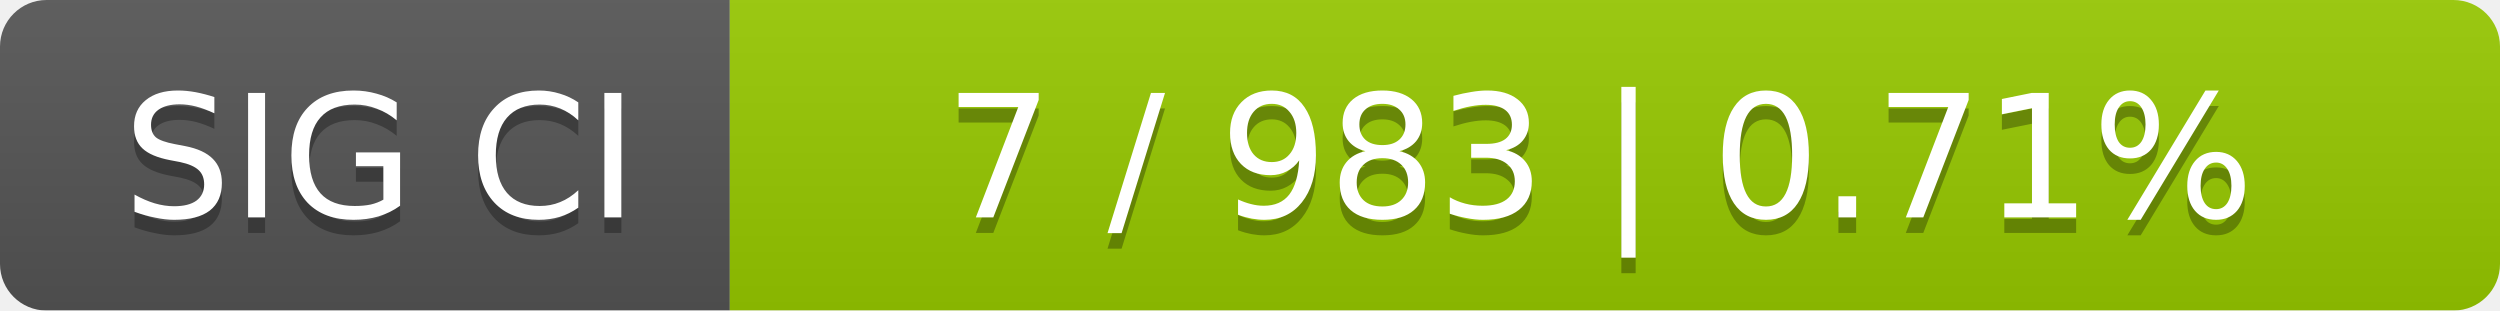
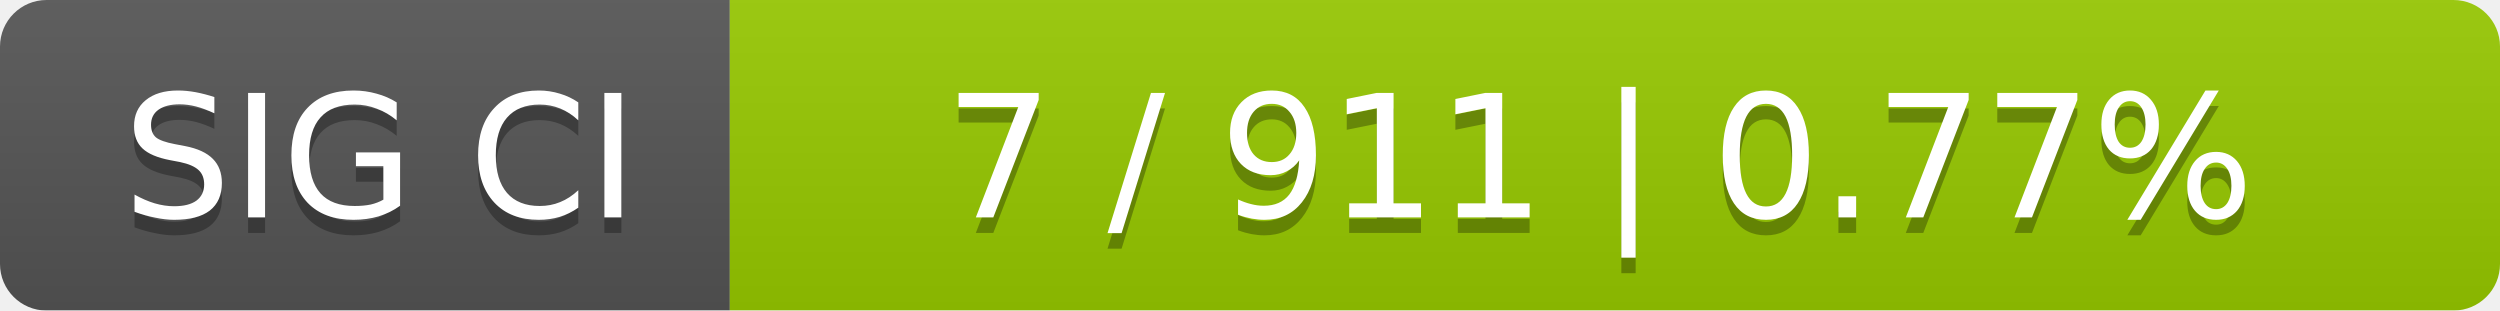
<svg xmlns="http://www.w3.org/2000/svg" width="161" height="20">
  <linearGradient id="smooth" x2="0" y2="100%">
    <stop offset="0" stop-color="#bbb" stop-opacity=".1" />
    <stop offset="1" stop-opacity=".1" />
  </linearGradient>
  <mask id="round">
    <rect width="161" height="20" rx="3" fill="#fff" />
  </mask>
  <g mask="url(#round)">
    <rect width="47" height="20" fill="#555" />
    <rect x="47" width="114" height="20" fill="#97ca00" />
    <rect width="161" height="20" fill="url(#smooth)" />
  </g>
  <g fill="#fff" text-anchor="middle" font-family="DejaVu Sans,Verdana,Geneva,sans-serif" font-size="11">
    <text x="24.5" y="15" fill="#010101" fill-opacity=".3">SIG CI</text>
    <text x="24.5" y="14">SIG CI</text>
-     <text x="103" y="15" fill="#010101" fill-opacity=".3">7 / 983    |    0.71%</text>
-     <text x="103" y="14">7 / 983    |    0.71%</text>
+     <text x="103" y="15" fill="#010101" fill-opacity=".3">7 / 911    |    0.77%</text>
+     <text x="103" y="14">7 / 911    |    0.77%</text>
  </g>
</svg>
